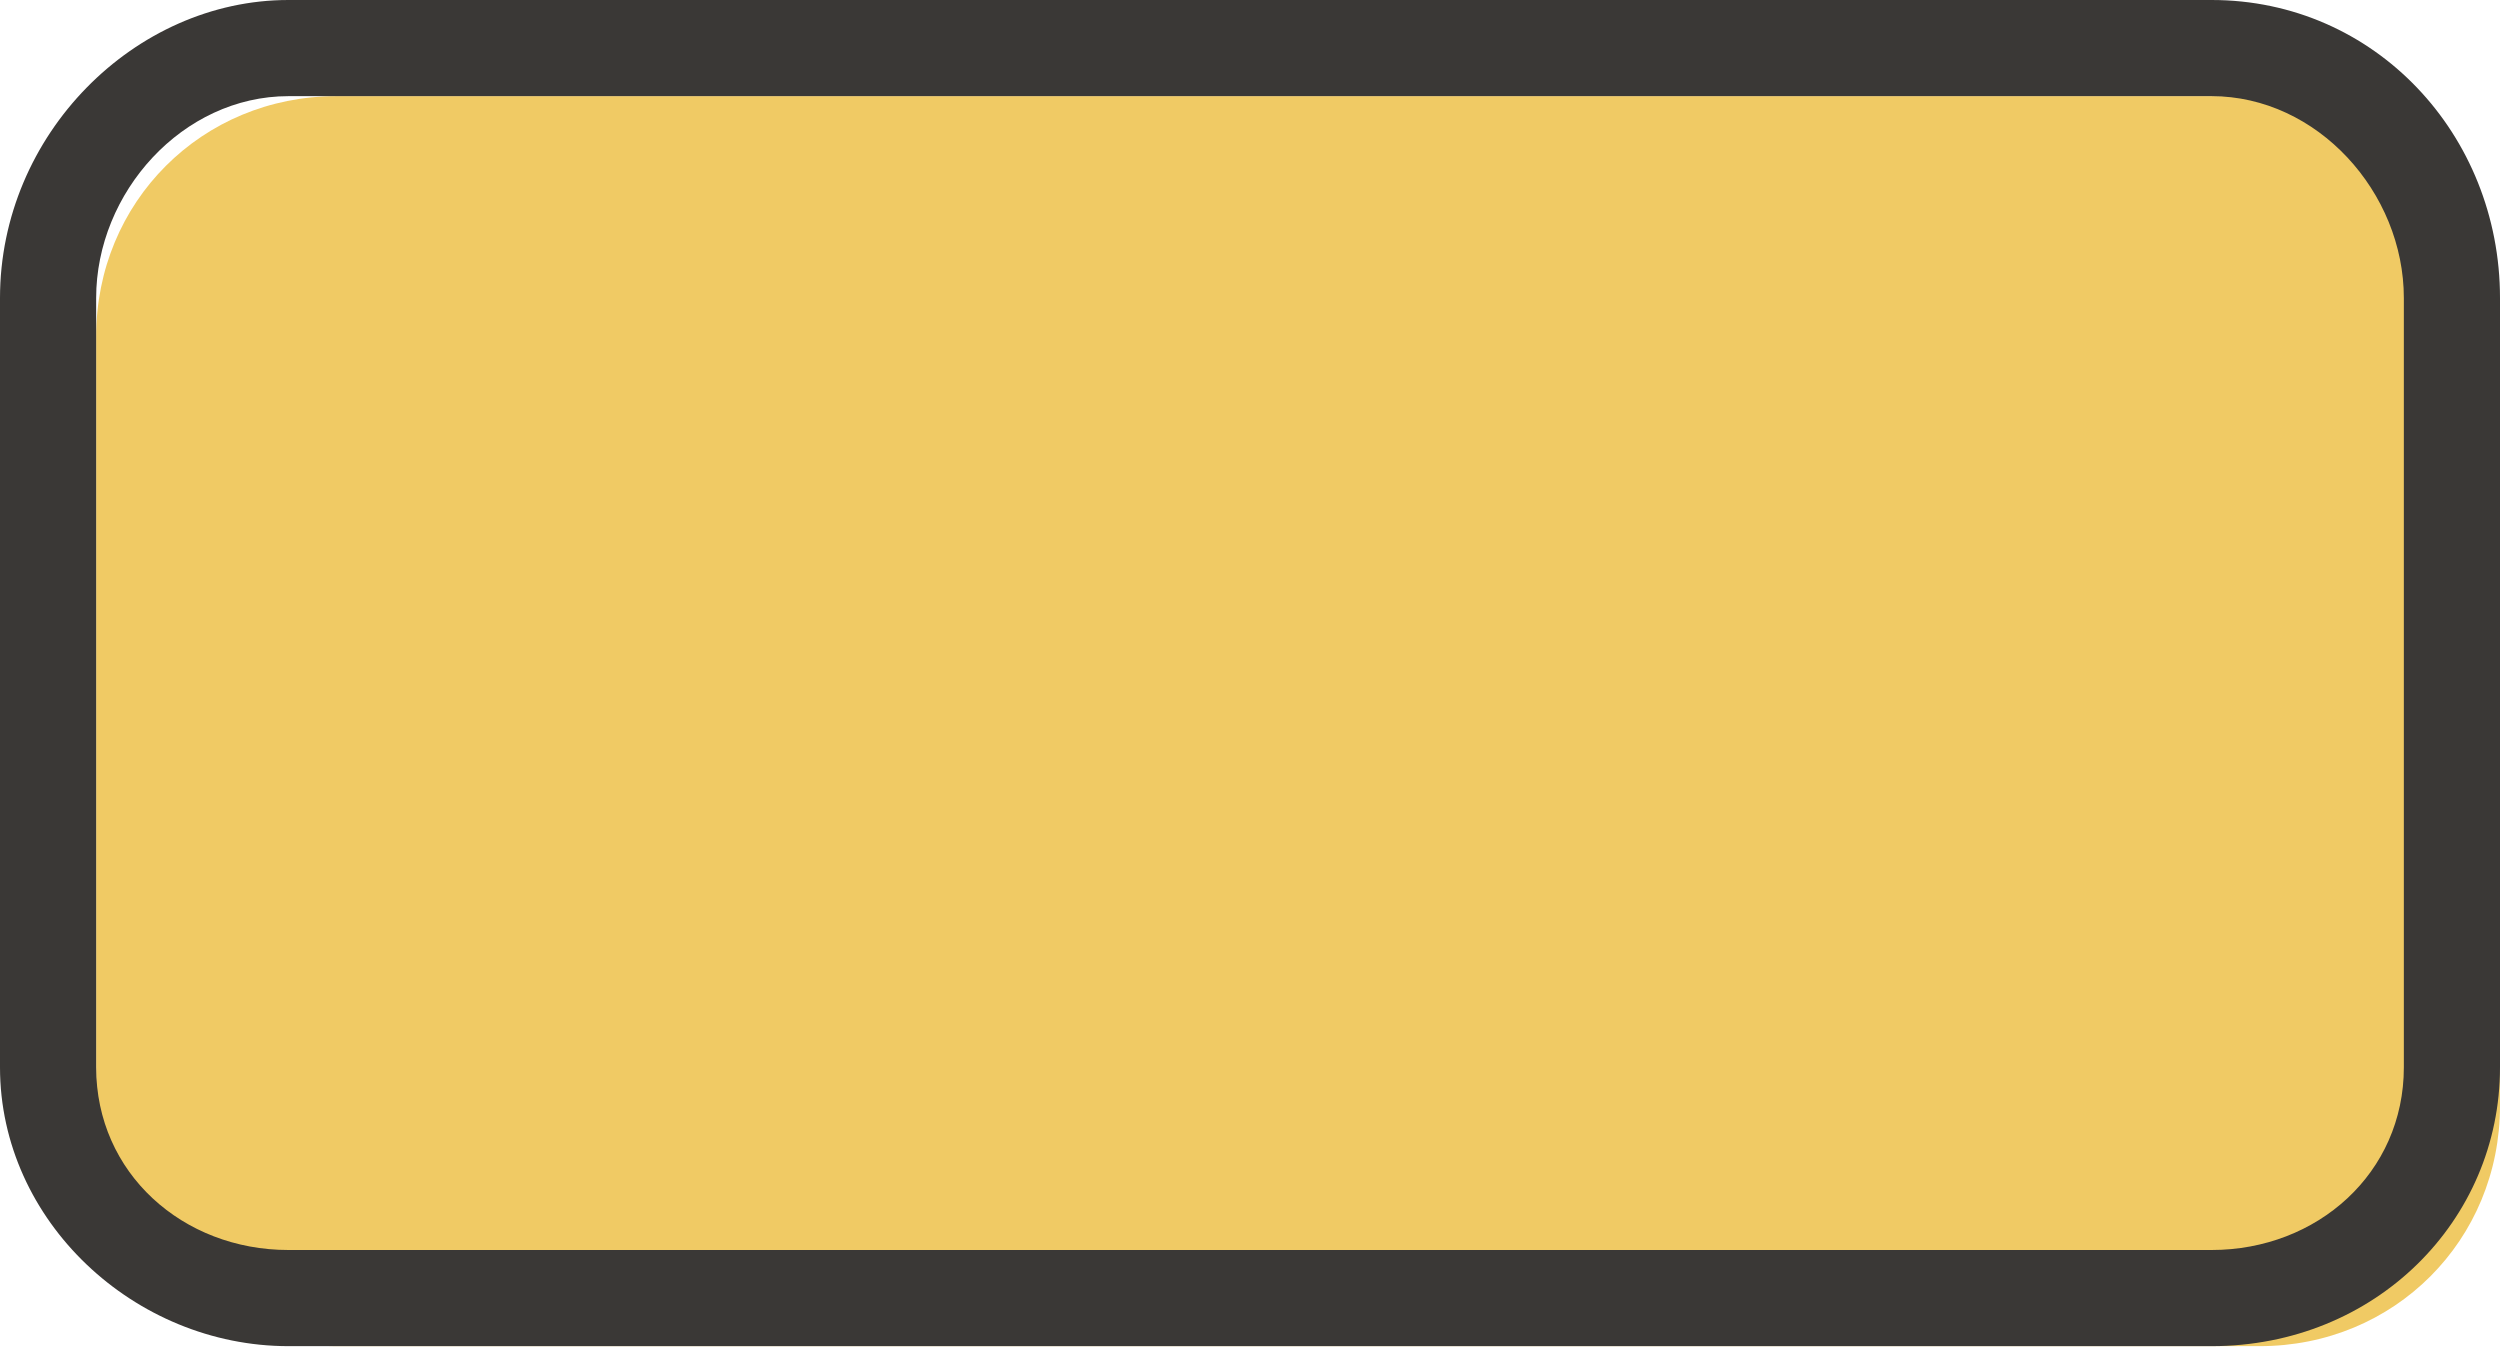
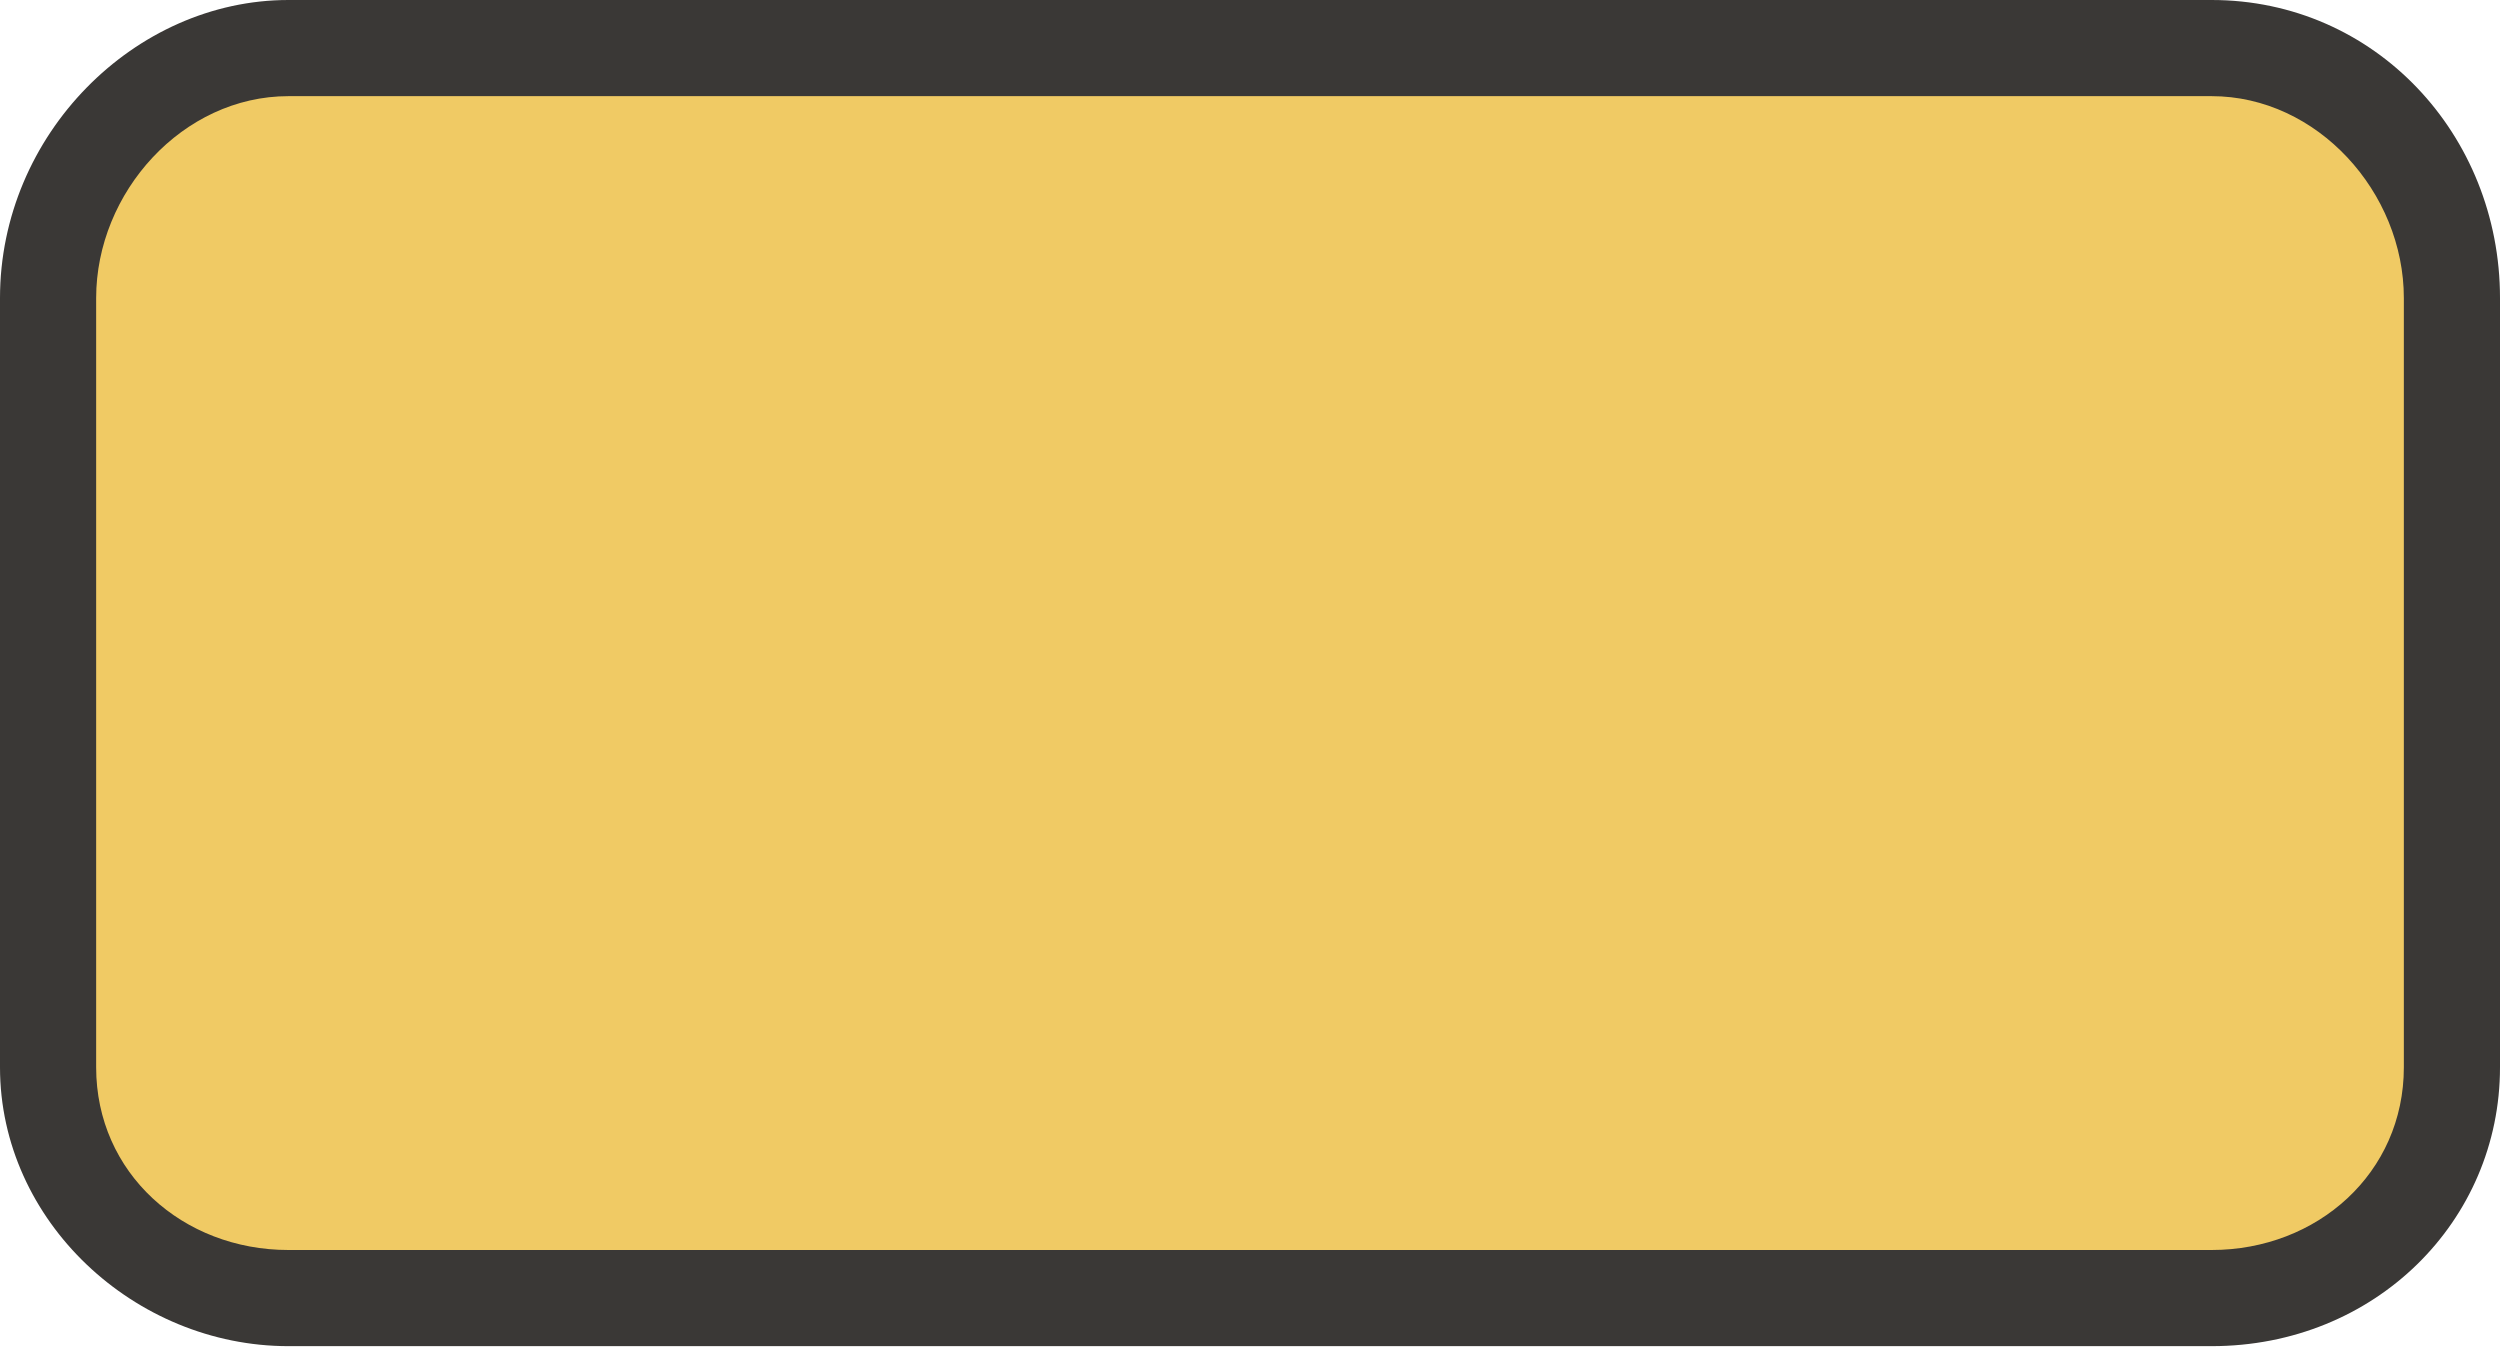
<svg xmlns="http://www.w3.org/2000/svg" version="1.1" id="ref_outlines" x="0px" y="0px" width="26px" height="14px" viewBox="0 0 26 14" enable-background="new 0 0 26 14" xml:space="preserve">
  <g>
-     <path fill="#F0CA64" d="M26,11.5c0,1.4-1.1,2.5-2.5,2.5h-20C2.1,14,1,12.9,1,11.5v-8C1,2.1,2.1,1,3.5,1h20C24.9,1,26,2.1,26,3.5   V11.5z" />
+     <path fill="#F0CA64" d="M25.5,11c0,1.4-1.1,2.5-2.5,2.5H3c-1.4,0-2.5-1.1-2.5-2.5V3c0-1.4,1.1-2.5,2.5-2.5h20   c1.4,0,2.5,1.1,2.5,2.5V11z" />
    <path fill="#3A3836" d="M23,1c1.1,0,2,1,2,2.1v8c0,1.1-0.9,1.9-2,1.9H3c-1.1,0-2-0.8-2-1.9v-8C1,2,1.9,1,3,1H23 M23,0H3   C1.4,0,0,1.4,0,3.1v8C0,12.7,1.4,14,3,14h20c1.7,0,3-1.3,3-2.9v-8C26,1.4,24.7,0,23,0L23,0z" />
  </g>
</svg>
